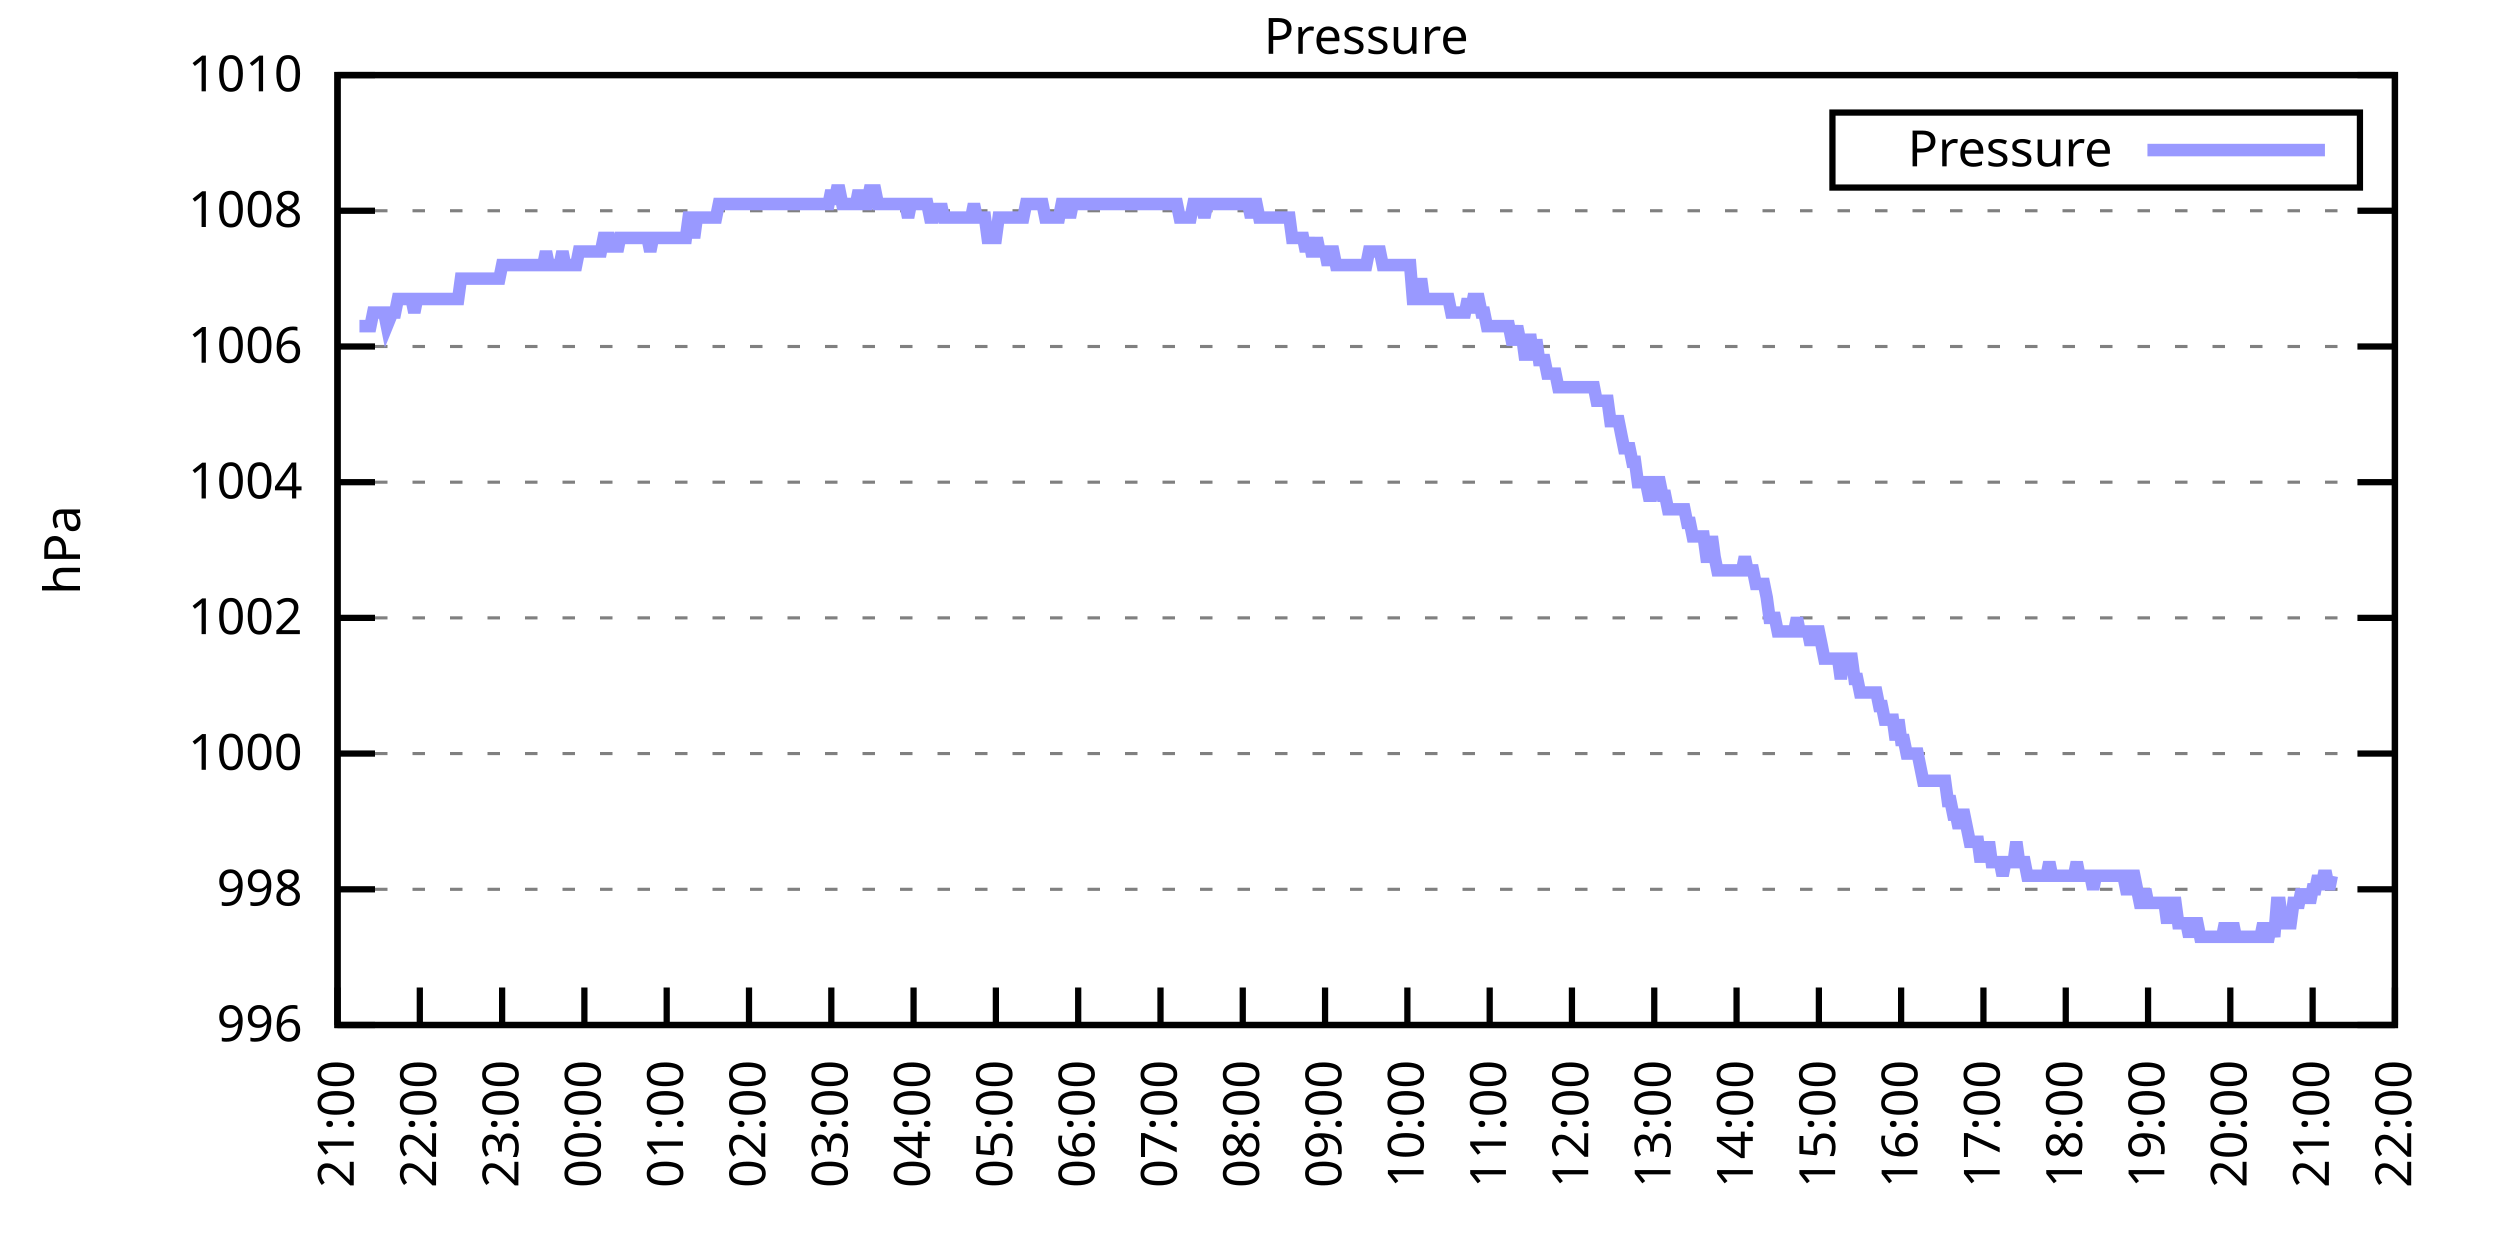
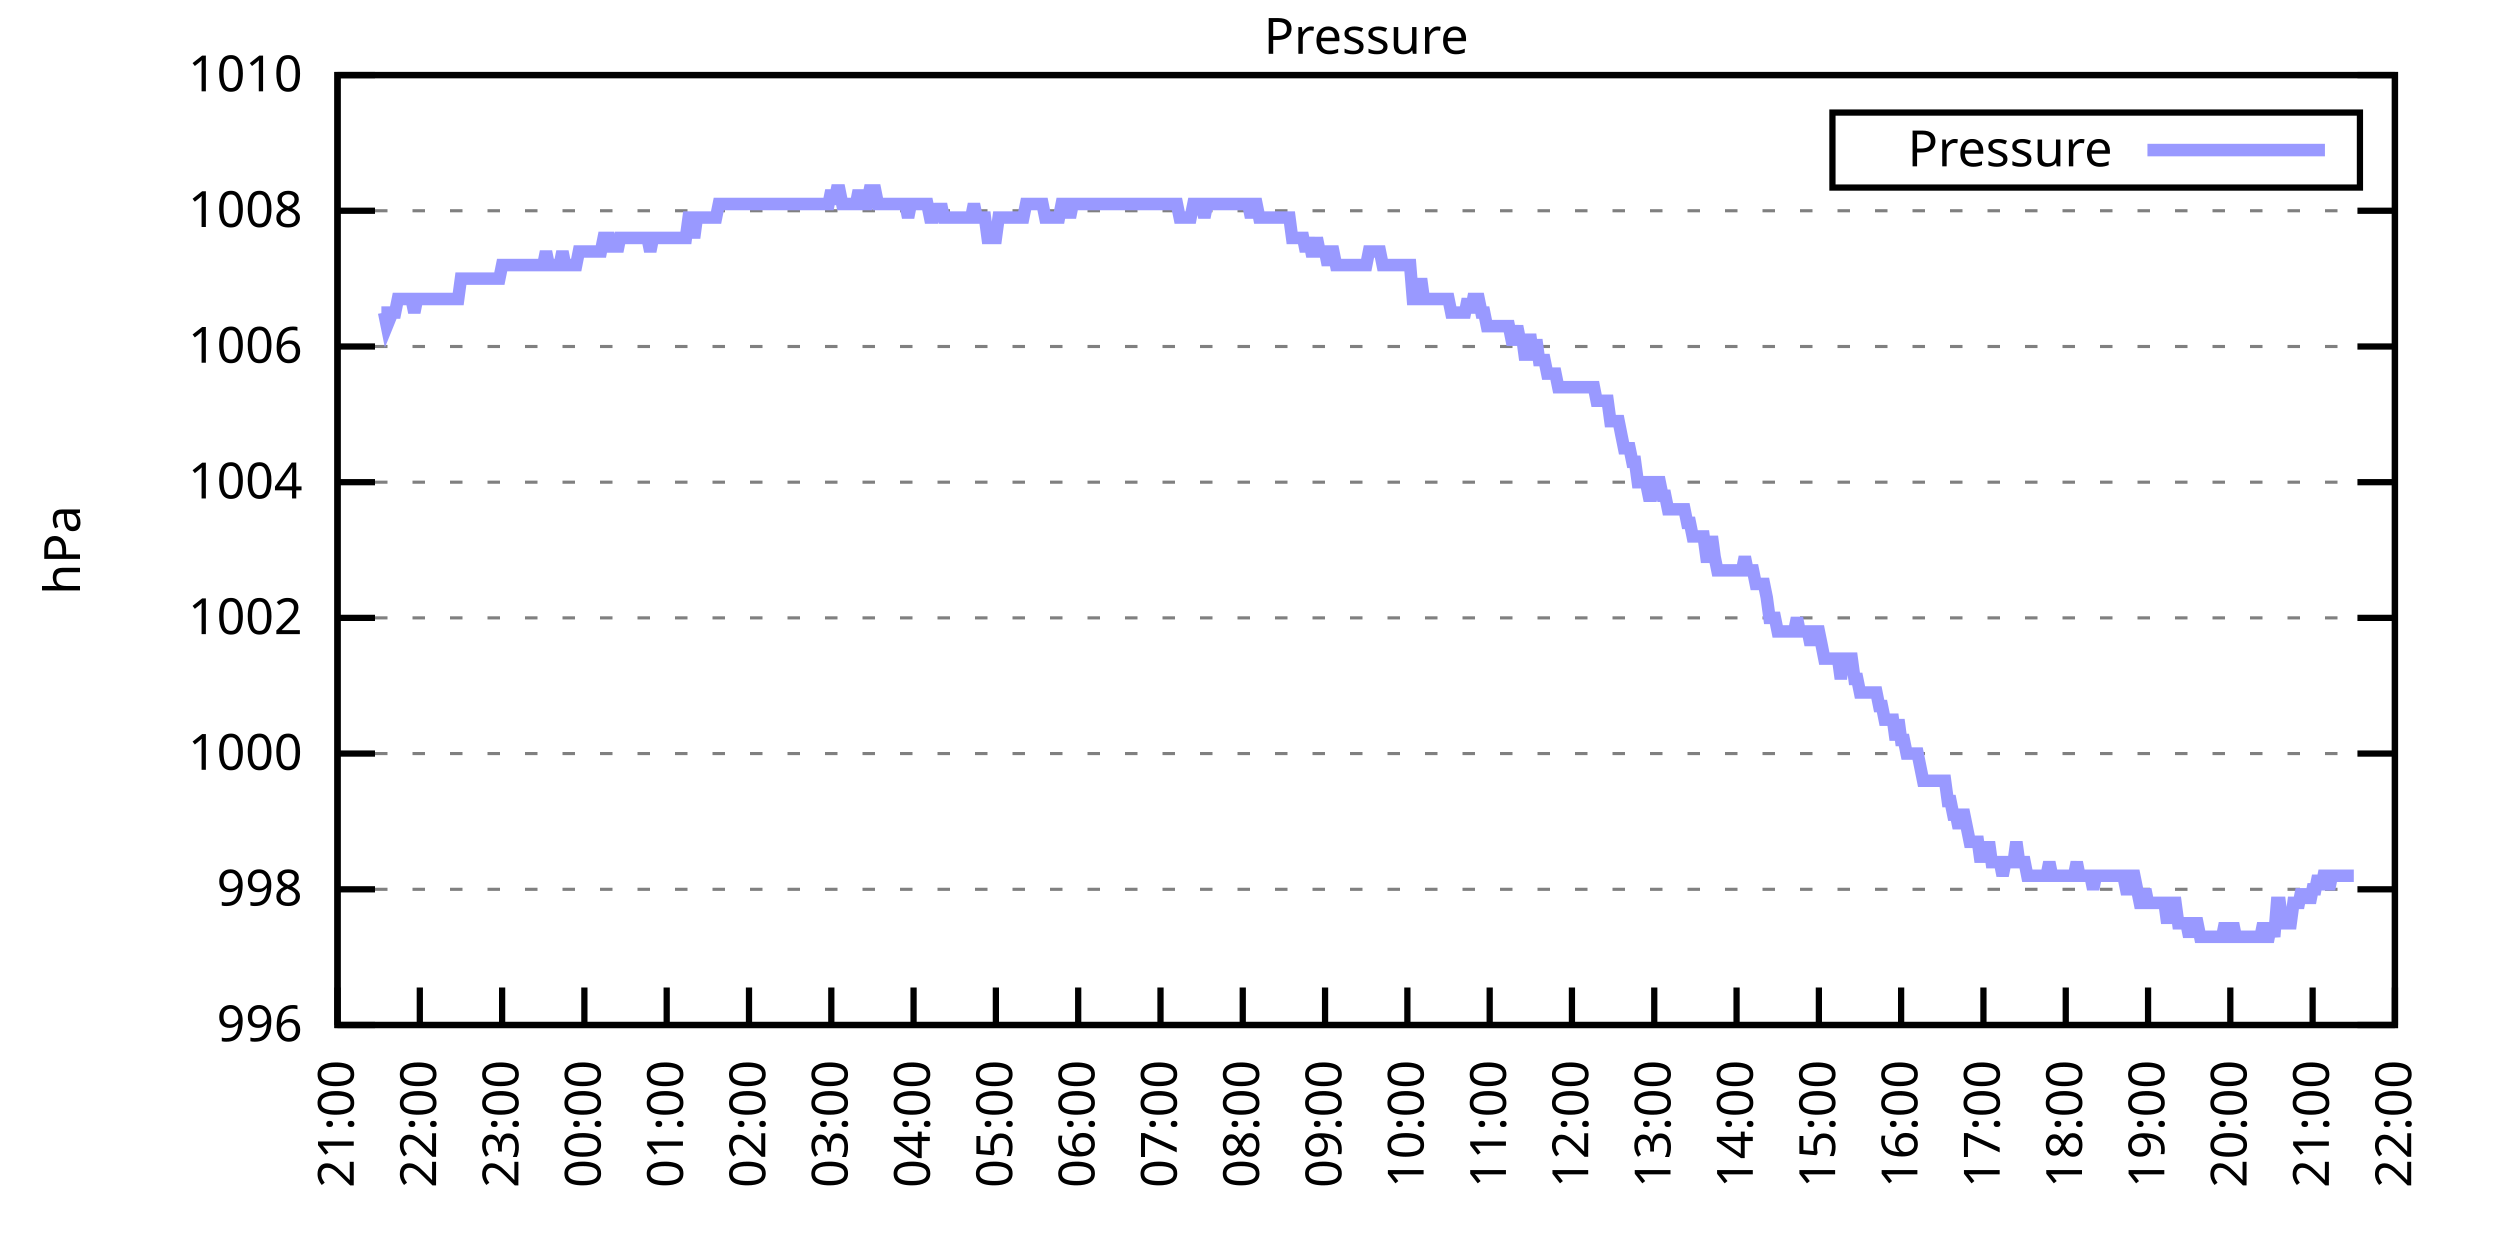
<svg xmlns="http://www.w3.org/2000/svg" xmlns:xlink="http://www.w3.org/1999/xlink" width="400" height="200" viewBox="0 0 400 200">
  <g id="gnuplot_canvas">
    <rect x="0" y="0" width="400" height="200" fill="none" />
    <defs>
      <circle id="gpDot" r="0.5" stroke-width="0.5" stroke="currentColor" />
      <path id="gpPt0" stroke-width="0.333" stroke="currentColor" d="M-1,0 h2 M0,-1 v2" />
      <path id="gpPt1" stroke-width="0.333" stroke="currentColor" d="M-1,-1 L1,1 M1,-1 L-1,1" />
      <path id="gpPt2" stroke-width="0.333" stroke="currentColor" d="M-1,0 L1,0 M0,-1 L0,1 M-1,-1 L1,1 M-1,1 L1,-1" />
      <rect id="gpPt3" stroke-width="0.333" stroke="currentColor" x="-1" y="-1" width="2" height="2" />
      <rect id="gpPt4" stroke-width="0.333" stroke="currentColor" fill="currentColor" x="-1" y="-1" width="2" height="2" />
      <circle id="gpPt5" stroke-width="0.333" stroke="currentColor" cx="0" cy="0" r="1" />
      <use xlink:href="#gpPt5" id="gpPt6" fill="currentColor" stroke="none" />
      <path id="gpPt7" stroke-width="0.333" stroke="currentColor" d="M0,-1.33 L-1.33,0.67 L1.33,0.67 z" />
      <use xlink:href="#gpPt7" id="gpPt8" fill="currentColor" stroke="none" />
      <use xlink:href="#gpPt7" id="gpPt9" stroke="currentColor" transform="rotate(180)" />
      <use xlink:href="#gpPt9" id="gpPt10" fill="currentColor" stroke="none" />
      <use xlink:href="#gpPt3" id="gpPt11" stroke="currentColor" transform="rotate(45)" />
      <use xlink:href="#gpPt11" id="gpPt12" fill="currentColor" stroke="none" />
      <path id="gpPt13" stroke-width="0.333" stroke="currentColor" d="M0,1.330 L1.265,0.411 L0.782,-1.067 L-0.782,-1.076 L-1.265,0.411 z" />
      <use xlink:href="#gpPt13" id="gpPt14" fill="currentColor" stroke="none" />
      <filter id="textbox" filterUnits="objectBoundingBox" x="0" y="0" height="1" width="1">
        <feFlood flood-color="white" flood-opacity="1" result="bgnd" />
        <feComposite in="SourceGraphic" in2="bgnd" operator="atop" />
      </filter>
      <filter id="greybox" filterUnits="objectBoundingBox" x="0" y="0" height="1" width="1">
        <feFlood flood-color="lightgrey" flood-opacity="1" result="grey" />
        <feComposite in="SourceGraphic" in2="grey" operator="atop" />
      </filter>
    </defs>
    <g fill="none" color="white" stroke="currentColor" stroke-width="1.00" stroke-linecap="butt" stroke-linejoin="miter">
</g>
    <g fill="none" color="black" stroke="currentColor" stroke-width="1.00" stroke-linecap="butt" stroke-linejoin="miter">
      <g stroke="none" shape-rendering="crispEdges">
        <polygon fill="rgb(255, 255, 255)" points="54.00,164.00 383.18,164.00 383.18,12.02 54.00,12.02 " />
      </g>
    </g>
    <g fill="none" color="black" stroke="currentColor" stroke-width="1.00" stroke-linecap="butt" stroke-linejoin="miter">
</g>
    <g fill="none" color="black" stroke="black" stroke-width="0.50" stroke-linecap="butt" stroke-linejoin="miter">
</g>
    <g fill="none" color="gray" stroke="currentColor" stroke-width="0.50" stroke-linecap="butt" stroke-linejoin="miter">
      <path stroke="gray" stroke-dasharray="2,4" class="gridline" d="M54.00,164.00 L383.19,164.00  " />
    </g>
    <g fill="none" color="gray" stroke="gray" stroke-width="1.00" stroke-linecap="butt" stroke-linejoin="miter">
</g>
    <g fill="none" color="black" stroke="currentColor" stroke-width="1.00" stroke-linecap="butt" stroke-linejoin="miter">
      <path stroke="black" d="M54.00,164.00 L60.00,164.00 M383.19,164.00 L377.19,164.00  " />
      <g transform="translate(48.40,166.60)" stroke="none" fill="black" font-family="Sans" font-size="8.00" text-anchor="end">
        <text>
          <tspan font-family="Sans"> 996</tspan>
        </text>
      </g>
    </g>
    <g fill="none" color="black" stroke="currentColor" stroke-width="1.00" stroke-linecap="butt" stroke-linejoin="miter">
</g>
    <g fill="none" color="black" stroke="black" stroke-width="0.50" stroke-linecap="butt" stroke-linejoin="miter">
</g>
    <g fill="none" color="gray" stroke="currentColor" stroke-width="0.50" stroke-linecap="butt" stroke-linejoin="miter">
      <path stroke="gray" stroke-dasharray="2,4" class="gridline" d="M54.00,142.29 L383.19,142.29  " />
    </g>
    <g fill="none" color="gray" stroke="gray" stroke-width="1.00" stroke-linecap="butt" stroke-linejoin="miter">
</g>
    <g fill="none" color="black" stroke="currentColor" stroke-width="1.00" stroke-linecap="butt" stroke-linejoin="miter">
      <path stroke="black" d="M54.00,142.29 L60.00,142.29 M383.19,142.29 L377.19,142.29  " />
      <g transform="translate(48.40,144.89)" stroke="none" fill="black" font-family="Sans" font-size="8.00" text-anchor="end">
        <text>
          <tspan font-family="Sans"> 998</tspan>
        </text>
      </g>
    </g>
    <g fill="none" color="black" stroke="currentColor" stroke-width="1.00" stroke-linecap="butt" stroke-linejoin="miter">
</g>
    <g fill="none" color="black" stroke="black" stroke-width="0.50" stroke-linecap="butt" stroke-linejoin="miter">
</g>
    <g fill="none" color="gray" stroke="currentColor" stroke-width="0.50" stroke-linecap="butt" stroke-linejoin="miter">
      <path stroke="gray" stroke-dasharray="2,4" class="gridline" d="M54.00,120.57 L383.19,120.57  " />
    </g>
    <g fill="none" color="gray" stroke="gray" stroke-width="1.00" stroke-linecap="butt" stroke-linejoin="miter">
</g>
    <g fill="none" color="black" stroke="currentColor" stroke-width="1.00" stroke-linecap="butt" stroke-linejoin="miter">
      <path stroke="black" d="M54.00,120.57 L60.00,120.57 M383.19,120.57 L377.19,120.57  " />
      <g transform="translate(48.40,123.17)" stroke="none" fill="black" font-family="Sans" font-size="8.00" text-anchor="end">
        <text>
          <tspan font-family="Sans"> 1000</tspan>
        </text>
      </g>
    </g>
    <g fill="none" color="black" stroke="currentColor" stroke-width="1.00" stroke-linecap="butt" stroke-linejoin="miter">
</g>
    <g fill="none" color="black" stroke="black" stroke-width="0.50" stroke-linecap="butt" stroke-linejoin="miter">
</g>
    <g fill="none" color="gray" stroke="currentColor" stroke-width="0.50" stroke-linecap="butt" stroke-linejoin="miter">
      <path stroke="gray" stroke-dasharray="2,4" class="gridline" d="M54.00,98.86 L383.19,98.86  " />
    </g>
    <g fill="none" color="gray" stroke="gray" stroke-width="1.00" stroke-linecap="butt" stroke-linejoin="miter">
</g>
    <g fill="none" color="black" stroke="currentColor" stroke-width="1.00" stroke-linecap="butt" stroke-linejoin="miter">
      <path stroke="black" d="M54.00,98.86 L60.00,98.86 M383.19,98.86 L377.19,98.86  " />
      <g transform="translate(48.40,101.46)" stroke="none" fill="black" font-family="Sans" font-size="8.00" text-anchor="end">
        <text>
          <tspan font-family="Sans"> 1002</tspan>
        </text>
      </g>
    </g>
    <g fill="none" color="black" stroke="currentColor" stroke-width="1.00" stroke-linecap="butt" stroke-linejoin="miter">
</g>
    <g fill="none" color="black" stroke="black" stroke-width="0.50" stroke-linecap="butt" stroke-linejoin="miter">
</g>
    <g fill="none" color="gray" stroke="currentColor" stroke-width="0.50" stroke-linecap="butt" stroke-linejoin="miter">
      <path stroke="gray" stroke-dasharray="2,4" class="gridline" d="M54.00,77.15 L383.19,77.15  " />
    </g>
    <g fill="none" color="gray" stroke="gray" stroke-width="1.00" stroke-linecap="butt" stroke-linejoin="miter">
</g>
    <g fill="none" color="black" stroke="currentColor" stroke-width="1.00" stroke-linecap="butt" stroke-linejoin="miter">
      <path stroke="black" d="M54.00,77.15 L60.00,77.15 M383.19,77.15 L377.19,77.15  " />
      <g transform="translate(48.40,79.75)" stroke="none" fill="black" font-family="Sans" font-size="8.00" text-anchor="end">
        <text>
          <tspan font-family="Sans"> 1004</tspan>
        </text>
      </g>
    </g>
    <g fill="none" color="black" stroke="currentColor" stroke-width="1.00" stroke-linecap="butt" stroke-linejoin="miter">
</g>
    <g fill="none" color="black" stroke="black" stroke-width="0.50" stroke-linecap="butt" stroke-linejoin="miter">
</g>
    <g fill="none" color="gray" stroke="currentColor" stroke-width="0.50" stroke-linecap="butt" stroke-linejoin="miter">
      <path stroke="gray" stroke-dasharray="2,4" class="gridline" d="M54.00,55.44 L383.19,55.44  " />
    </g>
    <g fill="none" color="gray" stroke="gray" stroke-width="1.00" stroke-linecap="butt" stroke-linejoin="miter">
</g>
    <g fill="none" color="black" stroke="currentColor" stroke-width="1.00" stroke-linecap="butt" stroke-linejoin="miter">
      <path stroke="black" d="M54.00,55.44 L60.00,55.44 M383.19,55.44 L377.19,55.44  " />
      <g transform="translate(48.40,58.04)" stroke="none" fill="black" font-family="Sans" font-size="8.00" text-anchor="end">
        <text>
          <tspan font-family="Sans"> 1006</tspan>
        </text>
      </g>
    </g>
    <g fill="none" color="black" stroke="currentColor" stroke-width="1.00" stroke-linecap="butt" stroke-linejoin="miter">
</g>
    <g fill="none" color="black" stroke="black" stroke-width="0.50" stroke-linecap="butt" stroke-linejoin="miter">
</g>
    <g fill="none" color="gray" stroke="currentColor" stroke-width="0.50" stroke-linecap="butt" stroke-linejoin="miter">
      <path stroke="gray" stroke-dasharray="2,4" class="gridline" d="M54.00,33.72 L383.19,33.72  " />
    </g>
    <g fill="none" color="gray" stroke="gray" stroke-width="1.00" stroke-linecap="butt" stroke-linejoin="miter">
</g>
    <g fill="none" color="black" stroke="currentColor" stroke-width="1.00" stroke-linecap="butt" stroke-linejoin="miter">
      <path stroke="black" d="M54.00,33.72 L60.00,33.72 M383.19,33.72 L377.19,33.72  " />
      <g transform="translate(48.40,36.32)" stroke="none" fill="black" font-family="Sans" font-size="8.00" text-anchor="end">
        <text>
          <tspan font-family="Sans"> 1008</tspan>
        </text>
      </g>
    </g>
    <g fill="none" color="black" stroke="currentColor" stroke-width="1.00" stroke-linecap="butt" stroke-linejoin="miter">
</g>
    <g fill="none" color="black" stroke="black" stroke-width="0.50" stroke-linecap="butt" stroke-linejoin="miter">
</g>
    <g fill="none" color="gray" stroke="currentColor" stroke-width="0.50" stroke-linecap="butt" stroke-linejoin="miter">
      <path stroke="gray" stroke-dasharray="2,4" class="gridline" d="M54.00,12.01 L383.19,12.01  " />
    </g>
    <g fill="none" color="gray" stroke="gray" stroke-width="1.00" stroke-linecap="butt" stroke-linejoin="miter">
</g>
    <g fill="none" color="black" stroke="currentColor" stroke-width="1.00" stroke-linecap="butt" stroke-linejoin="miter">
      <path stroke="black" d="M54.00,12.01 L60.00,12.01 M383.19,12.01 L377.19,12.01  " />
      <g transform="translate(48.40,14.61)" stroke="none" fill="black" font-family="Sans" font-size="8.00" text-anchor="end">
        <text>
          <tspan font-family="Sans"> 1010</tspan>
        </text>
      </g>
    </g>
    <g fill="none" color="black" stroke="currentColor" stroke-width="1.00" stroke-linecap="butt" stroke-linejoin="miter">
      <path stroke="black" d="M54.00,164.00 L54.00,158.00  " />
      <g transform="translate(56.60,169.60) rotate(270.00)" stroke="none" fill="black" font-family="Sans" font-size="8.00" text-anchor="end">
        <text>
          <tspan font-family="Sans">21:00</tspan>
        </text>
      </g>
    </g>
    <g fill="none" color="black" stroke="currentColor" stroke-width="1.00" stroke-linecap="butt" stroke-linejoin="miter">
      <path stroke="black" d="M67.17,164.00 L67.17,158.00  " />
      <g transform="translate(69.77,169.60) rotate(270.00)" stroke="none" fill="black" font-family="Sans" font-size="8.00" text-anchor="end">
        <text>
          <tspan font-family="Sans">22:00</tspan>
        </text>
      </g>
    </g>
    <g fill="none" color="black" stroke="currentColor" stroke-width="1.00" stroke-linecap="butt" stroke-linejoin="miter">
      <path stroke="black" d="M80.34,164.00 L80.34,158.00  " />
      <g transform="translate(82.94,169.60) rotate(270.00)" stroke="none" fill="black" font-family="Sans" font-size="8.00" text-anchor="end">
        <text>
          <tspan font-family="Sans">23:00</tspan>
        </text>
      </g>
    </g>
    <g fill="none" color="black" stroke="currentColor" stroke-width="1.00" stroke-linecap="butt" stroke-linejoin="miter">
      <path stroke="black" d="M93.50,164.00 L93.50,158.00  " />
      <g transform="translate(96.10,169.60) rotate(270.00)" stroke="none" fill="black" font-family="Sans" font-size="8.00" text-anchor="end">
        <text>
          <tspan font-family="Sans">00:00</tspan>
        </text>
      </g>
    </g>
    <g fill="none" color="black" stroke="currentColor" stroke-width="1.00" stroke-linecap="butt" stroke-linejoin="miter">
      <path stroke="black" d="M106.67,164.00 L106.67,158.00  " />
      <g transform="translate(109.27,169.60) rotate(270.00)" stroke="none" fill="black" font-family="Sans" font-size="8.00" text-anchor="end">
        <text>
          <tspan font-family="Sans">01:00</tspan>
        </text>
      </g>
    </g>
    <g fill="none" color="black" stroke="currentColor" stroke-width="1.00" stroke-linecap="butt" stroke-linejoin="miter">
      <path stroke="black" d="M119.84,164.00 L119.84,158.00  " />
      <g transform="translate(122.44,169.60) rotate(270.00)" stroke="none" fill="black" font-family="Sans" font-size="8.00" text-anchor="end">
        <text>
          <tspan font-family="Sans">02:00</tspan>
        </text>
      </g>
    </g>
    <g fill="none" color="black" stroke="currentColor" stroke-width="1.00" stroke-linecap="butt" stroke-linejoin="miter">
      <path stroke="black" d="M133.01,164.00 L133.01,158.00  " />
      <g transform="translate(135.61,169.60) rotate(270.00)" stroke="none" fill="black" font-family="Sans" font-size="8.00" text-anchor="end">
        <text>
          <tspan font-family="Sans">03:00</tspan>
        </text>
      </g>
    </g>
    <g fill="none" color="black" stroke="currentColor" stroke-width="1.00" stroke-linecap="butt" stroke-linejoin="miter">
      <path stroke="black" d="M146.17,164.00 L146.17,158.00  " />
      <g transform="translate(148.77,169.60) rotate(270.00)" stroke="none" fill="black" font-family="Sans" font-size="8.00" text-anchor="end">
        <text>
          <tspan font-family="Sans">04:00</tspan>
        </text>
      </g>
    </g>
    <g fill="none" color="black" stroke="currentColor" stroke-width="1.00" stroke-linecap="butt" stroke-linejoin="miter">
      <path stroke="black" d="M159.34,164.00 L159.34,158.00  " />
      <g transform="translate(161.94,169.60) rotate(270.00)" stroke="none" fill="black" font-family="Sans" font-size="8.00" text-anchor="end">
        <text>
          <tspan font-family="Sans">05:00</tspan>
        </text>
      </g>
    </g>
    <g fill="none" color="black" stroke="currentColor" stroke-width="1.00" stroke-linecap="butt" stroke-linejoin="miter">
      <path stroke="black" d="M172.51,164.00 L172.51,158.00  " />
      <g transform="translate(175.11,169.60) rotate(270.00)" stroke="none" fill="black" font-family="Sans" font-size="8.00" text-anchor="end">
        <text>
          <tspan font-family="Sans">06:00</tspan>
        </text>
      </g>
    </g>
    <g fill="none" color="black" stroke="currentColor" stroke-width="1.00" stroke-linecap="butt" stroke-linejoin="miter">
      <path stroke="black" d="M185.68,164.00 L185.68,158.00  " />
      <g transform="translate(188.28,169.60) rotate(270.00)" stroke="none" fill="black" font-family="Sans" font-size="8.00" text-anchor="end">
        <text>
          <tspan font-family="Sans">07:00</tspan>
        </text>
      </g>
    </g>
    <g fill="none" color="black" stroke="currentColor" stroke-width="1.00" stroke-linecap="butt" stroke-linejoin="miter">
      <path stroke="black" d="M198.84,164.00 L198.84,158.00  " />
      <g transform="translate(201.44,169.60) rotate(270.00)" stroke="none" fill="black" font-family="Sans" font-size="8.00" text-anchor="end">
        <text>
          <tspan font-family="Sans">08:00</tspan>
        </text>
      </g>
    </g>
    <g fill="none" color="black" stroke="currentColor" stroke-width="1.00" stroke-linecap="butt" stroke-linejoin="miter">
      <path stroke="black" d="M212.01,164.00 L212.01,158.00  " />
      <g transform="translate(214.61,169.60) rotate(270.00)" stroke="none" fill="black" font-family="Sans" font-size="8.00" text-anchor="end">
        <text>
          <tspan font-family="Sans">09:00</tspan>
        </text>
      </g>
    </g>
    <g fill="none" color="black" stroke="currentColor" stroke-width="1.00" stroke-linecap="butt" stroke-linejoin="miter">
      <path stroke="black" d="M225.18,164.00 L225.18,158.00  " />
      <g transform="translate(227.78,169.60) rotate(270.00)" stroke="none" fill="black" font-family="Sans" font-size="8.00" text-anchor="end">
        <text>
          <tspan font-family="Sans">10:00</tspan>
        </text>
      </g>
    </g>
    <g fill="none" color="black" stroke="currentColor" stroke-width="1.00" stroke-linecap="butt" stroke-linejoin="miter">
      <path stroke="black" d="M238.35,164.00 L238.35,158.00  " />
      <g transform="translate(240.95,169.60) rotate(270.00)" stroke="none" fill="black" font-family="Sans" font-size="8.00" text-anchor="end">
        <text>
          <tspan font-family="Sans">11:00</tspan>
        </text>
      </g>
    </g>
    <g fill="none" color="black" stroke="currentColor" stroke-width="1.00" stroke-linecap="butt" stroke-linejoin="miter">
      <path stroke="black" d="M251.51,164.00 L251.51,158.00  " />
      <g transform="translate(254.11,169.60) rotate(270.00)" stroke="none" fill="black" font-family="Sans" font-size="8.00" text-anchor="end">
        <text>
          <tspan font-family="Sans">12:00</tspan>
        </text>
      </g>
    </g>
    <g fill="none" color="black" stroke="currentColor" stroke-width="1.00" stroke-linecap="butt" stroke-linejoin="miter">
      <path stroke="black" d="M264.68,164.00 L264.68,158.00  " />
      <g transform="translate(267.28,169.60) rotate(270.00)" stroke="none" fill="black" font-family="Sans" font-size="8.00" text-anchor="end">
        <text>
          <tspan font-family="Sans">13:00</tspan>
        </text>
      </g>
    </g>
    <g fill="none" color="black" stroke="currentColor" stroke-width="1.00" stroke-linecap="butt" stroke-linejoin="miter">
      <path stroke="black" d="M277.85,164.00 L277.85,158.00  " />
      <g transform="translate(280.45,169.60) rotate(270.00)" stroke="none" fill="black" font-family="Sans" font-size="8.00" text-anchor="end">
        <text>
          <tspan font-family="Sans">14:00</tspan>
        </text>
      </g>
    </g>
    <g fill="none" color="black" stroke="currentColor" stroke-width="1.00" stroke-linecap="butt" stroke-linejoin="miter">
      <path stroke="black" d="M291.02,164.00 L291.02,158.00  " />
      <g transform="translate(293.62,169.60) rotate(270.00)" stroke="none" fill="black" font-family="Sans" font-size="8.00" text-anchor="end">
        <text>
          <tspan font-family="Sans">15:00</tspan>
        </text>
      </g>
    </g>
    <g fill="none" color="black" stroke="currentColor" stroke-width="1.00" stroke-linecap="butt" stroke-linejoin="miter">
      <path stroke="black" d="M304.18,164.00 L304.18,158.00  " />
      <g transform="translate(306.78,169.60) rotate(270.00)" stroke="none" fill="black" font-family="Sans" font-size="8.00" text-anchor="end">
        <text>
          <tspan font-family="Sans">16:00</tspan>
        </text>
      </g>
    </g>
    <g fill="none" color="black" stroke="currentColor" stroke-width="1.00" stroke-linecap="butt" stroke-linejoin="miter">
      <path stroke="black" d="M317.35,164.00 L317.35,158.00  " />
      <g transform="translate(319.95,169.60) rotate(270.00)" stroke="none" fill="black" font-family="Sans" font-size="8.00" text-anchor="end">
        <text>
          <tspan font-family="Sans">17:00</tspan>
        </text>
      </g>
    </g>
    <g fill="none" color="black" stroke="currentColor" stroke-width="1.00" stroke-linecap="butt" stroke-linejoin="miter">
      <path stroke="black" d="M330.52,164.00 L330.52,158.00  " />
      <g transform="translate(333.12,169.60) rotate(270.00)" stroke="none" fill="black" font-family="Sans" font-size="8.00" text-anchor="end">
        <text>
          <tspan font-family="Sans">18:00</tspan>
        </text>
      </g>
    </g>
    <g fill="none" color="black" stroke="currentColor" stroke-width="1.00" stroke-linecap="butt" stroke-linejoin="miter">
      <path stroke="black" d="M343.69,164.00 L343.69,158.00  " />
      <g transform="translate(346.29,169.60) rotate(270.00)" stroke="none" fill="black" font-family="Sans" font-size="8.00" text-anchor="end">
        <text>
          <tspan font-family="Sans">19:00</tspan>
        </text>
      </g>
    </g>
    <g fill="none" color="black" stroke="currentColor" stroke-width="1.00" stroke-linecap="butt" stroke-linejoin="miter">
      <path stroke="black" d="M356.85,164.00 L356.85,158.00  " />
      <g transform="translate(359.45,169.60) rotate(270.00)" stroke="none" fill="black" font-family="Sans" font-size="8.00" text-anchor="end">
        <text>
          <tspan font-family="Sans">20:00</tspan>
        </text>
      </g>
    </g>
    <g fill="none" color="black" stroke="currentColor" stroke-width="1.00" stroke-linecap="butt" stroke-linejoin="miter">
      <path stroke="black" d="M370.02,164.00 L370.02,158.00  " />
      <g transform="translate(372.62,169.60) rotate(270.00)" stroke="none" fill="black" font-family="Sans" font-size="8.00" text-anchor="end">
        <text>
          <tspan font-family="Sans">21:00</tspan>
        </text>
      </g>
    </g>
    <g fill="none" color="black" stroke="currentColor" stroke-width="1.00" stroke-linecap="butt" stroke-linejoin="miter">
      <path stroke="black" d="M383.19,164.00 L383.19,158.00  " />
      <g transform="translate(385.79,169.60) rotate(270.00)" stroke="none" fill="black" font-family="Sans" font-size="8.00" text-anchor="end">
        <text>
          <tspan font-family="Sans">22:00</tspan>
        </text>
      </g>
    </g>
    <g fill="none" color="black" stroke="currentColor" stroke-width="1.00" stroke-linecap="butt" stroke-linejoin="miter">
</g>
    <g fill="none" color="black" stroke="currentColor" stroke-width="1.00" stroke-linecap="butt" stroke-linejoin="miter">
      <path stroke="black" d="M54.00,12.01 L54.00,164.00 L383.19,164.00 L383.19,12.01 L54.00,12.01 Z  " />
    </g>
    <g fill="none" color="black" stroke="currentColor" stroke-width="1.00" stroke-linecap="butt" stroke-linejoin="miter">
</g>
    <g fill="none" color="black" stroke="currentColor" stroke-width="1.00" stroke-linecap="butt" stroke-linejoin="miter">
      <path stroke="black" d="M293.19,30.01 L293.19,18.01 L377.59,18.01 L377.59,30.01 L293.19,30.01 Z  " />
    </g>
    <g id="Pressure_plot_1">
      <g fill="none" color="white" stroke="black" stroke-width="2.00" stroke-linecap="butt" stroke-linejoin="miter">
</g>
      <g fill="none" color="black" stroke="currentColor" stroke-width="2.00" stroke-linecap="butt" stroke-linejoin="miter">
        <g transform="translate(337.99,26.61)" stroke="none" fill="black" font-family="Sans" font-size="8.00" text-anchor="end">
          <text>
            <tspan font-family="Sans">Pressure</tspan>
          </text>
        </g>
      </g>
      <g fill="none" color="black" stroke="currentColor" stroke-width="2.00" stroke-linecap="butt" stroke-linejoin="miter">
-         <path stroke="rgb(153, 153, 255)" d="M343.59,24.01 L371.99,24.01 M57.51,52.18 L57.95,52.18 L58.39,52.18 L58.83,52.18 L59.27,52.18 L59.71,50.01   L60.14,50.01 L60.58,50.01 L61.02,50.01 L61.46,50.01 L61.90,52.18 L62.78,50.01 L63.22,50.01 L63.66,47.84   L64.10,47.84 L64.53,47.84 L64.97,47.84 L65.41,47.84 L65.85,47.84 L66.29,50.01 L66.73,47.84 L67.17,47.84   L67.61,47.84 L68.05,47.84 L68.48,47.84 L68.92,47.84 L69.36,47.84 L69.80,47.84 L70.24,47.84 L70.68,47.84   L71.12,47.84 L71.56,47.84 L72.00,47.84 L72.43,47.84 L72.87,47.84 L73.31,47.84 L73.75,44.58 L74.19,44.58   L74.63,44.58 L75.07,44.58 L75.51,44.58 L75.95,44.58 L76.38,44.58 L76.82,44.58 L77.26,44.58 L77.70,44.58   L78.14,44.58 L78.58,44.58 L79.02,44.58 L79.46,44.58 L79.90,44.58 L80.34,42.41 L80.77,42.41 L81.21,42.41   L81.65,42.41 L82.09,42.41 L82.53,42.41 L82.97,42.41 L83.41,42.41 L83.85,42.41 L84.29,42.41 L84.72,42.41   L85.16,42.41 L85.60,42.41 L86.04,42.41 L86.48,42.41 L86.92,42.41 L87.36,40.24 L87.80,42.41 L88.24,42.41   L88.67,42.41 L89.11,42.41 L89.55,42.41 L89.99,40.24 L90.43,42.41 L90.87,42.41 L91.31,42.41 L91.75,42.41   L92.19,42.41 L92.62,40.24 L93.06,40.24 L93.50,40.24 L93.94,40.24 L94.38,40.24 L94.82,40.24 L95.26,40.24   L95.70,40.24 L96.14,40.24 L96.58,38.07 L97.01,38.07 L97.45,38.07 L97.89,40.24 L98.33,38.07 L98.77,40.24   L99.21,38.07 L99.65,38.07 L100.09,38.07 L100.53,38.07 L100.96,38.07 L101.40,38.07 L101.84,38.07 L102.28,38.07   L102.72,38.07 L103.16,38.07 L103.60,38.07 L104.04,40.24 L104.48,38.07 L104.91,38.07 L105.35,38.07 L105.79,38.07   L106.23,38.07 L106.67,38.07 L107.11,38.07 L107.55,38.07 L107.99,38.07 L108.43,38.07 L108.87,38.07 L109.30,38.07   L109.74,38.07 L110.18,34.81 L110.62,34.81 L111.06,38.07 L111.50,34.81 L111.94,34.81 L112.38,34.81 L112.82,34.81   L113.25,34.81 L113.69,34.81 L114.13,34.81 L114.57,34.81 L115.01,32.64 L115.45,32.64 L115.89,32.64 L116.33,32.64   L116.77,32.64 L117.20,32.64 L117.64,32.64 L118.08,32.64 L118.52,32.64 L118.96,32.64 L119.40,32.64 L119.84,32.64   L120.28,32.64 L120.72,32.64 L121.15,32.64 L121.59,32.64 L122.03,32.64 L122.47,32.64 L122.91,32.64 L123.35,32.64   L123.79,32.64 L124.23,32.64 L124.67,32.64 L125.11,32.64 L125.54,32.64 L125.98,32.64 L126.42,32.64 L126.86,32.64   L127.30,32.64 L127.74,32.64 L128.18,32.64 L128.62,32.64 L129.06,32.64 L129.49,32.64 L129.93,32.64 L130.37,32.64   L130.81,32.64 L131.25,32.64 L131.69,32.64 L132.13,32.64 L132.57,32.64 L133.01,30.47 L133.44,32.64 L133.88,30.47   L134.32,30.47 L134.76,32.64 L135.20,32.64 L135.64,32.64 L136.08,32.64 L136.52,32.64 L136.96,32.64 L137.39,30.47   L137.83,32.64 L138.27,32.64 L138.71,32.64 L139.15,30.47 L139.59,30.47 L140.03,30.47 L140.47,32.64 L140.91,32.64   L141.35,32.64 L141.78,32.64 L142.22,32.64 L142.66,32.64 L143.10,32.64 L143.54,32.64 L143.98,32.64 L144.42,32.64   L144.86,32.64 L145.30,34.81 L145.73,32.64 L146.17,32.64 L146.61,32.64 L147.05,32.64 L147.49,32.64 L147.93,32.64   L148.37,32.64 L148.81,34.81 L149.25,34.81 L149.68,32.64 L150.12,34.81 L150.56,32.64 L151.00,34.81 L151.44,34.81   L151.88,34.81 L152.32,34.81 L152.76,34.81 L153.20,34.81 L153.63,34.81 L154.07,34.81 L154.51,34.81 L154.95,34.81   L155.39,34.81 L155.83,32.64 L156.27,34.81 L156.71,34.81 L157.15,34.81 L157.59,34.81 L158.02,38.07 L158.46,38.07   L158.90,38.07 L159.34,38.07 L159.78,34.81 L160.22,34.81 L160.66,34.81 L161.10,34.81 L161.54,34.81 L161.97,34.81   L162.41,34.81 L162.85,34.81 L163.29,34.81 L163.73,34.81 L164.17,32.64 L164.61,32.64 L165.05,32.64 L165.49,32.64   L165.92,32.64 L166.36,32.64 L166.80,32.64 L167.24,34.81 L167.68,34.81 L168.12,34.81 L168.56,34.81 L169.00,34.81   L169.44,34.81 L169.87,32.64 L170.31,32.64 L170.75,32.64 L171.19,34.81 L171.63,32.64 L172.07,32.64 L172.51,32.64   L172.95,32.64 L173.39,32.64 L173.83,32.64 L174.26,32.64 L174.70,32.64 L175.14,32.64 L175.58,32.64 L176.02,32.64   L176.46,32.64 L176.90,32.64 L177.34,32.64 L177.78,32.64 L178.21,32.64 L178.65,32.64 L179.09,32.64 L179.53,32.64   L179.97,32.64 L180.41,32.64 L180.85,32.64 L181.29,32.64 L181.73,32.64 L182.16,32.64 L182.60,32.64 L183.04,32.64   L183.48,32.64 L183.92,32.64 L184.36,32.64 L184.80,32.64 L185.24,32.64 L185.68,32.64 L186.11,32.64 L186.55,32.64   L186.99,32.64 L187.43,32.64 L187.87,32.64 L188.31,32.64 L188.75,34.81 L189.19,34.81 L189.63,34.81 L190.07,34.81   L190.50,34.81 L190.94,32.64 L191.38,32.64 L191.82,32.64 L192.26,32.64 L192.70,34.81 L193.14,32.64 L193.58,32.64   L194.02,32.64 L194.45,32.64 L194.89,32.64 L195.33,32.64 L195.77,32.64 L196.21,32.64 L196.65,32.64 L197.09,32.64   L197.53,32.64 L197.97,32.64 L198.40,32.64 L198.84,32.64 L199.28,32.64 L199.72,32.64 L200.16,34.81 L200.60,32.64   L201.04,32.64 L201.48,34.81 L201.92,34.81 L202.35,34.81 L202.79,34.81 L203.23,34.81 L203.67,34.81 L204.11,34.81   L204.55,34.81 L204.99,34.81 L205.43,34.81 L205.87,34.81 L206.31,34.81 L206.74,38.07 L207.18,38.07 L207.62,38.07   L208.06,38.07 L208.50,38.07 L208.94,40.24 L209.38,38.07 L209.82,40.24 L210.26,40.24 L210.69,38.07 L211.13,40.24   L211.57,40.24 L212.01,40.24 L212.45,42.41 L212.89,40.24 L213.33,40.24 L213.77,42.41 L214.21,42.41 L214.64,42.41   L215.08,42.41 L215.52,42.41 L215.96,42.41 L216.40,42.41 L216.84,42.41 L217.28,42.41 L217.72,42.41 L218.16,42.41   L218.60,42.41 L219.03,40.24 L219.47,40.24 L219.91,40.24 L220.35,40.24 L220.79,40.24 L221.23,42.41 L221.67,42.41   L222.11,42.41 L222.55,42.41 L222.98,42.41 L223.42,42.41 L223.86,42.41 L224.30,42.41 L224.74,42.41 L225.18,42.41   L225.62,42.41 L226.06,47.84 L226.50,47.84 L226.93,47.84 L227.37,44.58 L227.81,47.84 L228.25,47.84 L228.69,47.84   L229.13,47.84 L229.57,47.84 L230.01,47.84 L230.45,47.84 L230.88,47.84 L231.32,47.84 L231.76,47.84 L232.20,50.01   L232.64,50.01 L233.08,50.01 L233.52,50.01 L233.96,50.01 L234.40,50.01 L234.84,47.84 L235.27,50.01 L235.71,47.84   L236.15,47.84 L236.59,47.84 L237.03,50.01 L237.47,50.01 L237.91,52.18 L238.35,52.18 L238.79,52.18 L239.22,52.18   L239.66,52.18 L240.10,52.18 L240.54,52.18 L240.98,52.18 L241.42,52.18 L241.86,54.35 L242.30,54.35 L242.74,52.18   L243.17,54.35 L243.61,54.35 L244.05,57.61 L244.49,54.35 L244.93,54.35 L245.37,57.61 L245.81,54.35 L246.25,57.61   L246.69,57.61 L247.12,57.61 L247.56,59.78 L248.00,59.78 L248.44,59.78 L248.88,59.78 L249.32,61.95 L249.76,61.95   L250.20,61.95 L250.64,61.95 L251.08,61.95 L251.51,61.95 L251.95,61.95 L252.39,61.95 L252.83,61.95 L253.27,61.95   L253.71,61.95 L254.15,61.95 L254.59,61.95 L255.03,61.95 L255.46,64.12 L255.90,64.12 L256.34,64.12 L256.78,64.12   L257.22,64.12 L257.66,67.38 L258.10,67.38 L258.54,67.38 L258.98,67.38 L259.41,69.55 L259.85,71.72 L260.29,71.72   L260.73,71.72 L261.17,73.89 L261.61,73.89 L262.05,77.15 L262.49,77.15 L262.93,77.15 L263.36,77.15 L263.80,79.32   L264.24,79.32 L264.68,77.15 L265.12,77.15 L265.56,77.15 L266.00,79.32 L266.44,79.32 L266.88,81.49 L267.32,81.49   L267.75,81.49 L268.19,81.49 L268.63,81.49 L269.07,81.49 L269.51,81.49 L269.95,83.66 L270.39,83.66 L270.83,85.83   L271.27,85.83 L271.70,85.83 L272.14,85.83 L272.58,85.83 L273.02,89.09 L273.46,89.09 L273.90,85.83 L274.34,89.09   L274.78,91.26 L275.22,91.26 L275.65,91.26 L276.09,91.26 L276.53,91.26 L276.97,91.26 L277.41,91.26 L277.85,91.26   L278.29,91.26 L278.73,91.26 L279.17,89.09 L279.60,91.26 L280.04,91.26 L280.48,91.26 L280.92,93.43 L281.36,93.43   L281.80,93.43 L282.24,93.43 L282.68,95.60 L283.12,98.86 L283.56,98.86 L283.99,98.86 L284.43,101.03 L284.87,101.03   L285.31,101.03 L285.75,101.03 L286.19,101.03 L286.63,101.03 L287.07,101.03 L287.51,98.86 L287.94,101.03 L288.38,101.03   L288.82,101.03 L289.26,101.03 L289.70,103.20 L290.14,101.03 L290.58,101.03 L291.02,101.03 L291.46,103.20 L291.89,105.38   L292.33,105.38 L292.77,105.38 L293.21,105.38 L293.65,105.38 L294.09,105.38 L294.53,108.63 L294.97,105.38 L295.41,105.38   L295.84,105.38 L296.28,105.38 L296.72,108.63 L297.16,108.63 L297.60,110.80 L298.04,110.80 L298.48,110.80 L298.92,110.80   L299.36,110.80 L299.80,110.80 L300.23,110.80 L300.67,112.97 L301.11,112.97 L301.55,115.15 L301.99,115.15 L302.43,115.15   L302.87,115.15 L303.31,118.40 L303.75,115.15 L304.18,118.40 L304.62,118.40 L305.06,120.57 L305.50,120.57 L305.94,120.57   L306.38,120.57 L306.82,120.57 L307.26,122.75 L307.70,124.92 L308.13,124.92 L308.57,124.92 L309.01,124.92 L309.45,124.92   L309.89,124.92 L310.33,124.92 L310.77,124.92 L311.21,124.92 L311.65,128.17 L312.08,128.17 L312.52,130.35 L312.96,130.35   L313.40,132.52 L313.84,130.35 L314.28,130.35 L314.72,132.52 L315.16,134.69 L315.60,134.69 L316.04,134.69 L316.47,134.69   L316.91,137.94 L317.35,134.69 L317.79,137.94 L318.23,134.69 L318.67,137.94 L319.11,137.94 L319.55,137.94 L319.99,137.94   L320.42,140.12 L320.86,137.94 L321.30,137.94 L321.74,137.94 L322.18,137.94 L322.62,134.69 L323.06,137.94 L323.50,137.94   L323.94,137.94 L324.37,140.12 L324.81,140.12 L325.25,140.12 L325.69,140.12 L326.13,140.12 L326.57,140.12 L327.01,140.12   L327.45,140.12 L327.89,137.94 L328.33,140.12 L328.76,140.12 L329.20,140.12 L329.64,140.12 L330.08,140.12 L330.52,140.12   L330.96,140.12 L331.40,140.12 L331.84,140.12 L332.28,137.94 L332.71,140.12 L333.15,140.12 L333.59,140.12 L334.03,140.12   L334.47,140.12 L334.91,142.29 L335.35,140.12 L335.79,140.12 L336.23,140.12 L336.66,140.12 L337.10,140.12 L337.54,140.12   L337.98,140.12 L338.42,140.12 L338.86,140.12 L339.30,140.12 L339.74,140.12 L340.18,142.29 L340.61,142.29 L341.05,140.12   L341.49,140.12 L341.93,142.29 L342.37,144.46 L342.81,144.46 L343.25,142.29 L343.69,144.46 L344.13,144.46 L344.57,144.46   L345.00,144.46 L345.44,144.46 L345.88,144.46 L346.32,144.46 L346.76,147.72 L347.20,144.46 L347.64,144.46 L348.08,144.46   L348.52,147.72 L348.95,147.72 L349.39,147.72 L349.83,147.72 L350.27,149.89 L350.71,147.72 L351.15,147.72 L351.59,147.72   L352.03,149.89 L352.47,149.89 L352.90,149.89 L353.34,149.89 L353.78,149.89 L354.22,149.89 L354.66,149.89 L355.10,149.89   L355.54,149.89 L355.98,147.72 L356.42,149.89 L356.85,149.89 L357.29,147.72 L357.73,149.89 L358.17,149.89 L358.61,149.89   L359.05,149.89 L359.49,149.89 L359.93,149.89 L360.37,149.89 L360.81,149.89 L361.24,149.89 L361.68,149.89 L362.12,147.72   L362.56,149.89 L363.00,149.89 L363.44,147.72 L363.88,149.89 L364.32,144.46 L364.76,144.46 L365.19,147.72 L365.63,147.72   L366.07,147.72 L366.51,147.72 L366.95,144.46 L367.39,144.46 L367.83,144.46 L368.27,142.29 L368.71,144.46 L369.14,142.29   L369.58,144.46 L370.02,142.29 L370.46,142.29 L370.90,140.12 L371.34,142.29 L371.78,140.12 L372.22,140.12 L372.66,142.29   L373.09,140.12  " />
+         <path stroke="rgb(153, 153, 255)" d="M343.59,24.01 L371.99,24.01 M61.02,50.01 L61.46,50.01 L61.90,52.18 L62.78,50.01 L63.22,50.01 L63.66,47.84   L64.10,47.84 L64.53,47.84 L64.97,47.84 L65.41,47.84 L65.85,47.84 L66.29,50.01 L66.73,47.84 L67.17,47.84   L67.61,47.84 L68.05,47.84 L68.48,47.84 L68.92,47.84 L69.36,47.84 L69.80,47.84 L70.24,47.84 L70.68,47.84   L71.12,47.84 L71.56,47.84 L72.00,47.84 L72.43,47.84 L72.87,47.84 L73.31,47.84 L73.75,44.58 L74.19,44.58   L74.63,44.58 L75.07,44.58 L75.51,44.58 L75.95,44.58 L76.38,44.58 L76.82,44.58 L77.26,44.58 L77.70,44.58   L78.14,44.58 L78.58,44.58 L79.02,44.58 L79.46,44.58 L79.90,44.58 L80.34,42.41 L80.77,42.41 L81.21,42.41   L81.65,42.41 L82.09,42.41 L82.53,42.41 L82.97,42.41 L83.41,42.41 L83.85,42.41 L84.29,42.41 L84.72,42.41   L85.16,42.41 L85.60,42.41 L86.04,42.41 L86.48,42.41 L86.92,42.41 L87.36,40.24 L87.80,42.41 L88.24,42.41   L88.67,42.41 L89.11,42.41 L89.55,42.41 L89.99,40.24 L90.43,42.41 L90.87,42.41 L91.31,42.41 L91.75,42.41   L92.19,42.41 L92.62,40.24 L93.06,40.24 L93.50,40.24 L93.94,40.24 L94.38,40.24 L94.82,40.24 L95.26,40.24   L95.70,40.24 L96.14,40.24 L96.58,38.07 L97.01,38.07 L97.45,38.07 L97.89,40.24 L98.33,38.07 L98.77,40.24   L99.21,38.07 L99.65,38.07 L100.09,38.07 L100.53,38.07 L100.96,38.07 L101.40,38.07 L101.84,38.07 L102.28,38.07   L102.72,38.07 L103.16,38.07 L103.60,38.07 L104.04,40.24 L104.48,38.07 L104.91,38.07 L105.35,38.07 L105.79,38.07   L106.23,38.07 L106.67,38.07 L107.11,38.07 L107.55,38.07 L107.99,38.07 L108.43,38.07 L108.87,38.07 L109.30,38.07   L109.74,38.07 L110.18,34.81 L110.62,34.81 L111.06,38.07 L111.50,34.81 L111.94,34.81 L112.38,34.81 L112.82,34.81   L113.25,34.81 L113.69,34.81 L114.13,34.81 L114.57,34.81 L115.01,32.64 L115.45,32.64 L115.89,32.64 L116.33,32.64   L116.77,32.64 L117.20,32.64 L117.64,32.64 L118.08,32.64 L118.52,32.64 L118.96,32.64 L119.40,32.64 L119.84,32.64   L120.28,32.64 L120.72,32.64 L121.15,32.64 L121.59,32.64 L122.03,32.64 L122.47,32.64 L122.91,32.64 L123.35,32.64   L123.79,32.64 L124.23,32.64 L124.67,32.64 L125.11,32.64 L125.54,32.64 L125.98,32.64 L126.42,32.64 L126.86,32.64   L127.30,32.64 L127.74,32.64 L128.18,32.64 L128.62,32.64 L129.06,32.64 L129.49,32.64 L129.93,32.64 L130.37,32.64   L130.81,32.64 L131.25,32.64 L131.69,32.64 L132.13,32.64 L132.57,32.64 L133.01,30.47 L133.44,32.64 L133.88,30.47   L134.32,30.47 L134.76,32.64 L135.20,32.64 L135.64,32.64 L136.08,32.64 L136.52,32.64 L136.96,32.64 L137.39,30.47   L137.83,32.64 L138.27,32.64 L138.71,32.64 L139.15,30.47 L139.59,30.47 L140.03,30.47 L140.47,32.64 L140.91,32.64   L141.35,32.64 L141.78,32.64 L142.22,32.64 L142.66,32.64 L143.10,32.64 L143.54,32.64 L143.98,32.64 L144.42,32.64   L144.86,32.64 L145.30,34.81 L145.73,32.64 L146.17,32.64 L146.61,32.64 L147.05,32.64 L147.49,32.64 L147.93,32.64   L148.37,32.64 L148.81,34.81 L149.25,34.81 L149.68,32.64 L150.12,34.81 L150.56,32.64 L151.00,34.81 L151.44,34.81   L151.88,34.81 L152.32,34.81 L152.76,34.81 L153.20,34.81 L153.63,34.81 L154.07,34.81 L154.51,34.81 L154.95,34.81   L155.39,34.81 L155.83,32.64 L156.27,34.81 L156.71,34.81 L157.15,34.81 L157.59,34.81 L158.02,38.07 L158.46,38.07   L158.90,38.07 L159.34,38.07 L159.78,34.81 L160.22,34.81 L160.66,34.81 L161.10,34.81 L161.54,34.81 L161.97,34.81   L162.41,34.81 L162.85,34.81 L163.29,34.81 L163.73,34.81 L164.17,32.64 L164.61,32.64 L165.05,32.64 L165.49,32.64   L165.92,32.64 L166.36,32.64 L166.80,32.64 L167.24,34.81 L167.68,34.81 L168.12,34.81 L168.56,34.81 L169.00,34.81   L169.44,34.81 L169.87,32.64 L170.31,32.64 L170.75,32.64 L171.19,34.81 L171.63,32.64 L172.07,32.64 L172.51,32.64   L172.95,32.64 L173.39,32.64 L173.83,32.64 L174.26,32.64 L174.70,32.64 L175.14,32.64 L175.58,32.64 L176.02,32.64   L176.46,32.64 L176.90,32.64 L177.34,32.64 L177.78,32.64 L178.21,32.64 L178.65,32.64 L179.09,32.64 L179.53,32.64   L179.97,32.64 L180.41,32.64 L180.85,32.64 L181.29,32.64 L181.73,32.64 L182.16,32.64 L182.60,32.64 L183.04,32.64   L183.48,32.64 L183.92,32.64 L184.36,32.64 L184.80,32.64 L185.24,32.64 L185.68,32.64 L186.11,32.64 L186.55,32.64   L186.99,32.64 L187.43,32.64 L187.87,32.64 L188.31,32.64 L188.75,34.81 L189.19,34.81 L189.63,34.81 L190.07,34.81   L190.50,34.81 L190.94,32.64 L191.38,32.64 L191.82,32.64 L192.26,32.64 L192.70,34.81 L193.14,32.64 L193.58,32.64   L194.02,32.64 L194.45,32.64 L194.89,32.64 L195.33,32.64 L195.77,32.64 L196.21,32.64 L196.65,32.64 L197.09,32.64   L197.53,32.64 L197.97,32.64 L198.40,32.64 L198.84,32.64 L199.28,32.64 L199.72,32.64 L200.16,34.81 L200.60,32.64   L201.04,32.64 L201.48,34.81 L201.92,34.81 L202.35,34.81 L202.79,34.81 L203.23,34.81 L203.67,34.81 L204.11,34.81   L204.55,34.81 L204.99,34.81 L205.43,34.81 L205.87,34.81 L206.31,34.81 L206.74,38.07 L207.18,38.07 L207.62,38.07   L208.06,38.07 L208.50,38.07 L208.94,40.24 L209.38,38.07 L209.82,40.24 L210.26,40.24 L210.69,38.07 L211.13,40.24   L211.57,40.24 L212.01,40.24 L212.45,42.41 L212.89,40.24 L213.33,40.24 L213.77,42.41 L214.21,42.41 L214.64,42.41   L215.08,42.41 L215.52,42.41 L215.96,42.41 L216.40,42.41 L216.84,42.41 L217.28,42.41 L217.72,42.41 L218.16,42.41   L218.60,42.41 L219.03,40.24 L219.47,40.24 L219.91,40.24 L220.35,40.24 L220.79,40.24 L221.23,42.41 L221.67,42.41   L222.11,42.41 L222.55,42.41 L222.98,42.41 L223.42,42.41 L223.86,42.41 L224.30,42.41 L224.74,42.41 L225.18,42.41   L225.62,42.41 L226.06,47.84 L226.50,47.84 L226.93,47.84 L227.37,44.58 L227.81,47.84 L228.25,47.84 L228.69,47.84   L229.13,47.84 L229.57,47.84 L230.01,47.84 L230.45,47.84 L230.88,47.84 L231.32,47.84 L231.76,47.84 L232.20,50.01   L232.64,50.01 L233.08,50.01 L233.52,50.01 L233.96,50.01 L234.40,50.01 L234.84,47.84 L235.27,50.01 L235.71,47.84   L236.15,47.84 L236.59,47.84 L237.03,50.01 L237.47,50.01 L237.91,52.18 L238.35,52.18 L238.79,52.18 L239.22,52.18   L239.66,52.18 L240.10,52.18 L240.54,52.18 L240.98,52.18 L241.42,52.18 L241.86,54.35 L242.30,54.35 L242.74,52.18   L243.17,54.35 L243.61,54.35 L244.05,57.61 L244.49,54.35 L244.93,54.35 L245.37,57.61 L245.81,54.35 L246.25,57.61   L246.69,57.61 L247.12,57.61 L247.56,59.78 L248.00,59.78 L248.44,59.78 L248.88,59.78 L249.32,61.95 L249.76,61.95   L250.20,61.95 L250.64,61.95 L251.08,61.95 L251.51,61.95 L251.95,61.95 L252.39,61.95 L252.83,61.95 L253.27,61.95   L253.71,61.95 L254.15,61.95 L254.59,61.95 L255.03,61.95 L255.46,64.12 L255.90,64.12 L256.34,64.12 L256.78,64.12   L257.22,64.12 L257.66,67.38 L258.10,67.38 L258.54,67.38 L258.98,67.38 L259.41,69.55 L259.85,71.72 L260.29,71.72   L260.73,71.72 L261.17,73.89 L261.61,73.89 L262.05,77.15 L262.49,77.15 L262.93,77.15 L263.36,77.15 L263.80,79.32   L264.24,79.32 L264.68,77.15 L265.12,77.15 L265.56,77.15 L266.00,79.32 L266.44,79.32 L266.88,81.49 L267.32,81.49   L267.75,81.49 L268.19,81.49 L268.63,81.49 L269.07,81.49 L269.51,81.49 L269.95,83.66 L270.39,83.66 L270.83,85.83   L271.27,85.83 L271.70,85.83 L272.14,85.83 L272.58,85.83 L273.02,89.09 L273.46,89.09 L273.90,85.83 L274.34,89.09   L274.78,91.26 L275.22,91.26 L275.65,91.26 L276.09,91.26 L276.53,91.26 L276.97,91.26 L277.41,91.26 L277.85,91.26   L278.29,91.26 L278.73,91.26 L279.17,89.09 L279.60,91.26 L280.04,91.26 L280.48,91.26 L280.92,93.43 L281.36,93.43   L281.80,93.43 L282.24,93.43 L282.68,95.60 L283.12,98.86 L283.56,98.86 L283.99,98.86 L284.43,101.03 L284.87,101.03   L285.31,101.03 L285.75,101.03 L286.19,101.03 L286.63,101.03 L287.07,101.03 L287.51,98.86 L287.94,101.03 L288.38,101.03   L288.82,101.03 L289.26,101.03 L289.70,103.20 L290.14,101.03 L290.58,101.03 L291.02,101.03 L291.46,103.20 L291.89,105.38   L292.33,105.38 L292.77,105.38 L293.21,105.38 L293.65,105.38 L294.09,105.38 L294.53,108.63 L294.97,105.38 L295.41,105.38   L295.84,105.38 L296.28,105.38 L296.72,108.63 L297.16,108.63 L297.60,110.80 L298.04,110.80 L298.48,110.80 L298.92,110.80   L299.36,110.80 L299.80,110.80 L300.23,110.80 L300.67,112.97 L301.11,112.97 L301.55,115.15 L301.99,115.15 L302.43,115.15   L302.87,115.15 L303.31,118.40 L303.75,115.15 L304.18,118.40 L304.62,118.40 L305.06,120.57 L305.50,120.57 L305.94,120.57   L306.38,120.57 L306.82,120.57 L307.26,122.75 L307.70,124.92 L308.13,124.92 L308.57,124.92 L309.01,124.92 L309.45,124.92   L309.89,124.92 L310.33,124.92 L310.77,124.92 L311.21,124.92 L311.65,128.17 L312.08,128.17 L312.52,130.35 L312.96,130.35   L313.40,132.52 L313.84,130.35 L314.28,130.35 L314.72,132.52 L315.16,134.69 L315.60,134.69 L316.04,134.69 L316.47,134.69   L316.91,137.94 L317.35,134.69 L317.79,137.94 L318.23,134.69 L318.67,137.94 L319.11,137.94 L319.55,137.94 L319.99,137.94   L320.42,140.12 L320.86,137.94 L321.30,137.94 L321.74,137.94 L322.18,137.94 L322.62,134.69 L323.06,137.94 L323.50,137.94   L323.94,137.94 L324.37,140.12 L324.81,140.12 L325.25,140.12 L325.69,140.12 L326.13,140.12 L326.57,140.12 L327.01,140.12   L327.45,140.12 L327.89,137.94 L328.33,140.12 L328.76,140.12 L329.20,140.12 L329.64,140.12 L330.08,140.12 L330.52,140.12   L330.96,140.12 L331.40,140.12 L331.84,140.12 L332.28,137.94 L332.71,140.12 L333.15,140.12 L333.59,140.12 L334.03,140.12   L334.47,140.12 L334.91,142.29 L335.35,140.12 L335.79,140.12 L336.23,140.12 L336.66,140.12 L337.10,140.12 L337.54,140.12   L337.98,140.12 L338.42,140.12 L338.86,140.12 L339.30,140.12 L339.74,140.12 L340.18,142.29 L340.61,142.29 L341.05,140.12   L341.49,140.12 L341.93,142.29 L342.37,144.46 L342.81,144.46 L343.25,142.29 L343.69,144.46 L344.13,144.46 L344.57,144.46   L345.00,144.46 L345.44,144.46 L345.88,144.46 L346.32,144.46 L346.76,147.72 L347.20,144.46 L347.64,144.46 L348.08,144.46   L348.52,147.72 L348.95,147.72 L349.39,147.72 L349.83,147.72 L350.27,149.89 L350.71,147.72 L351.15,147.72 L351.59,147.72   L352.03,149.89 L352.47,149.89 L352.90,149.89 L353.34,149.89 L353.78,149.89 L354.22,149.89 L354.66,149.89 L355.10,149.89   L355.54,149.89 L355.98,147.72 L356.42,149.89 L356.85,149.89 L357.29,147.72 L357.73,149.89 L358.17,149.89 L358.61,149.89   L359.05,149.89 L359.49,149.89 L359.93,149.89 L360.37,149.89 L360.81,149.89 L361.24,149.89 L361.68,149.89 L362.12,147.72   L362.56,149.89 L363.00,149.89 L363.44,147.72 L363.88,149.89 L364.32,144.46 L364.76,144.46 L365.19,147.72 L365.63,147.72   L366.07,147.72 L366.51,147.72 L366.95,144.46 L367.39,144.46 L367.83,144.46 L368.27,142.29 L368.71,144.46 L369.14,142.29   L369.58,144.46 L370.02,142.29 L370.46,142.29 L370.90,140.12 L371.34,142.29 L371.78,140.12 L372.22,140.12 L372.66,142.29   L373.09,140.12 L373.53,140.12 L373.97,140.12 L374.41,140.12 L374.85,140.12 L375.29,140.12 L375.73,140.12 L376.17,140.12   L376.61,140.12  " />
      </g>
    </g>
    <g fill="none" color="black" stroke="currentColor" stroke-width="2.00" stroke-linecap="butt" stroke-linejoin="miter">
</g>
    <g fill="none" color="black" stroke="black" stroke-width="1.00" stroke-linecap="butt" stroke-linejoin="miter">
</g>
    <g fill="none" color="black" stroke="currentColor" stroke-width="1.00" stroke-linecap="butt" stroke-linejoin="miter">
      <path stroke="black" d="M54.00,12.01 L54.00,164.00 L383.19,164.00 L383.19,12.01 L54.00,12.01 Z  " />
      <g transform="translate(12.80,88.01) rotate(270.00)" stroke="none" fill="black" font-family="Sans" font-size="8.00" text-anchor="middle">
        <text>
          <tspan font-family="Sans">hPa</tspan>
        </text>
      </g>
    </g>
    <g fill="none" color="black" stroke="currentColor" stroke-width="1.00" stroke-linecap="butt" stroke-linejoin="miter">
</g>
    <g fill="none" color="black" stroke="currentColor" stroke-width="1.00" stroke-linecap="butt" stroke-linejoin="miter">
      <g transform="translate(218.59,8.61)" stroke="none" fill="black" font-family="Sans" font-size="8.00" text-anchor="middle">
        <text>
          <tspan font-family="Sans">Pressure</tspan>
        </text>
      </g>
    </g>
    <g fill="none" color="black" stroke="currentColor" stroke-width="1.00" stroke-linecap="butt" stroke-linejoin="miter">
</g>
  </g>
</svg>
